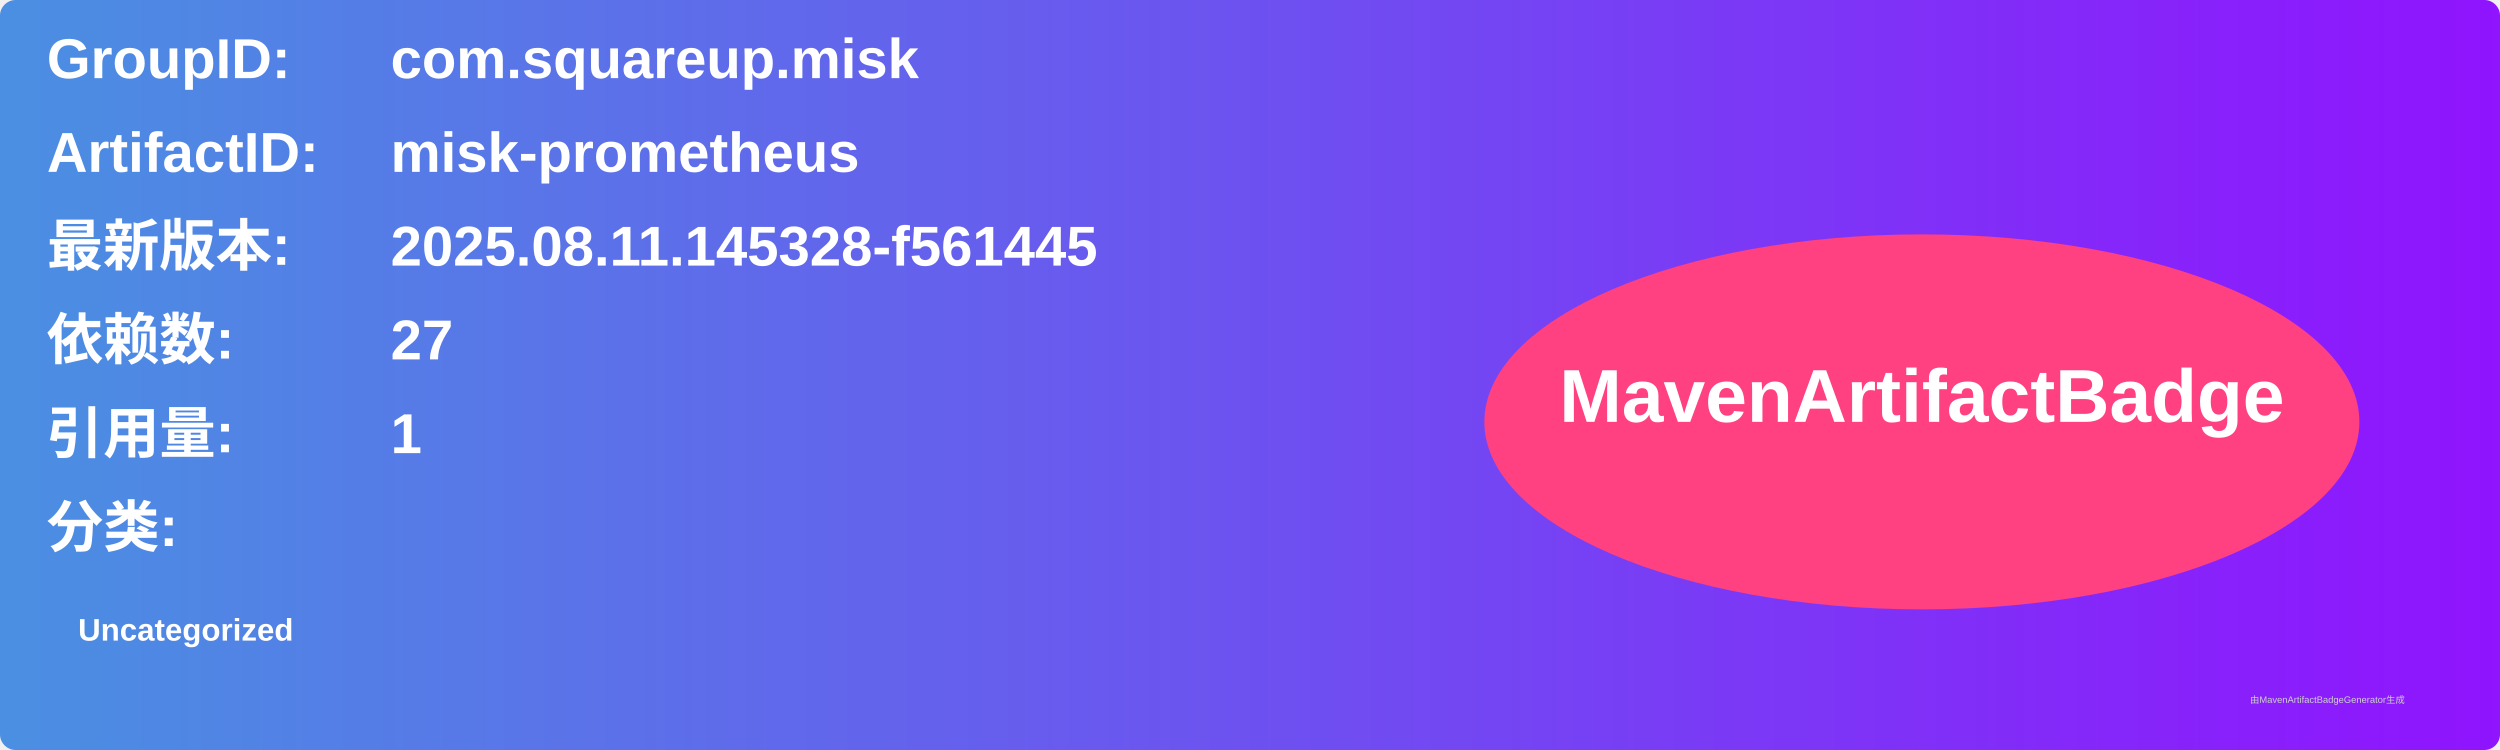
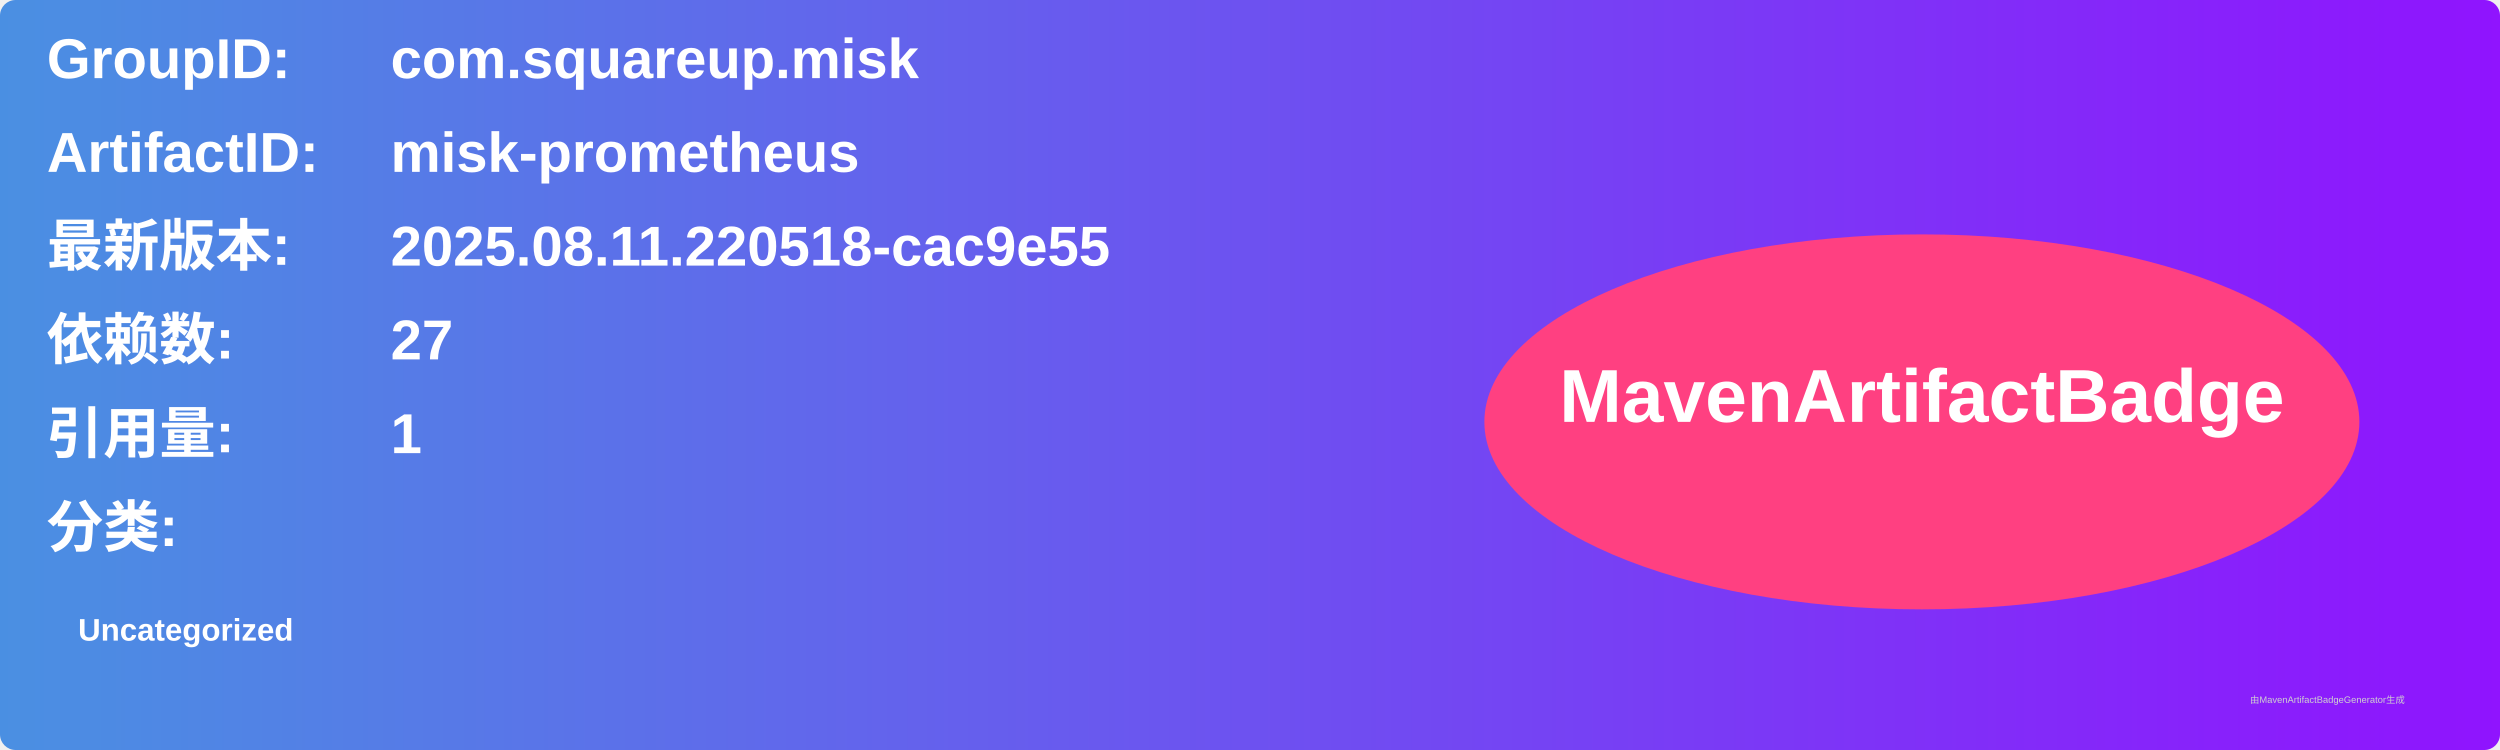
<svg xmlns="http://www.w3.org/2000/svg" width="800" height="240" viewBox="0 0 800 240">
  <linearGradient id="grad" x1="0%" y1="0%" x2="100%" y2="0%">
    <stop offset="0%" stop-color="#4a90e2" />
    <stop offset="100%" stop-color="#9013fe" />
  </linearGradient>
  <rect width="100%" height="100%" rx="5" ry="5" fill="url(#grad)" />
  <g transform="translate(15, 15)">
    <text x="0" y="10" font-family="Arial" font-size="18" fill="white" font-weight="bold" width="260">GroupID:</text>
    <text x="110" y="10" font-family="Arial" font-size="18" fill="white" font-weight="bold" width="460">com.squareup.misk</text>
    <text x="0" y="40" font-family="Arial" font-size="18" fill="white" font-weight="bold" width="260">ArtifactID:</text>
    <text x="110" y="40" font-family="Arial" font-size="18" fill="white" font-weight="bold" width="460">misk-prometheus</text>
    <text x="0" y="70" font-family="Arial" font-size="18" fill="white" font-weight="bold">最新版本:</text>
    <text x="110" y="70" font-family="Arial" font-size="18" fill="white" font-weight="bold">
-       <tspan font-weight="bold">2025.08.11.145328-f561445</tspan>
+       <tspan font-weight="bold">2025.08.11.220518-cac9e55</tspan>
    </text>
    <text x="0" y="100" font-family="Arial" font-size="18" fill="white" font-weight="bold">依赖数: </text>
    <text x="110" y="100" font-family="Arial" font-size="18" fill="white">
      <tspan font-weight="bold">27</tspan>
    </text>
    <text x="0" y="130" font-family="Arial" font-size="18" fill="white" font-weight="bold">引用量: </text>
    <text x="110" y="130" font-family="Arial" font-size="18" fill="white">
      <tspan font-weight="bold">1</tspan>
    </text>
    <text x="0" y="160" font-family="Arial" font-size="18" fill="white" font-weight="bold">分类:</text>
    <text x="10" y="190" font-family="Arial" font-size="10" fill="white">
      <tspan font-weight="bold">Uncategorized</tspan>
    </text>
    <ellipse cx="600" cy="120" rx="140" ry="60" fill="#ff4081" />
    <text x="600" y="120" text-anchor="middle" font-family="Arial" font-size="24" fill="white" font-weight="bold">MavenArtifactBadge</text>
  </g>
  <text x="720" y="225" font-family="Arial" font-size="3" fill="#d0d0d0">由MavenArtifactBadgeGenerator生成</text>
</svg>
